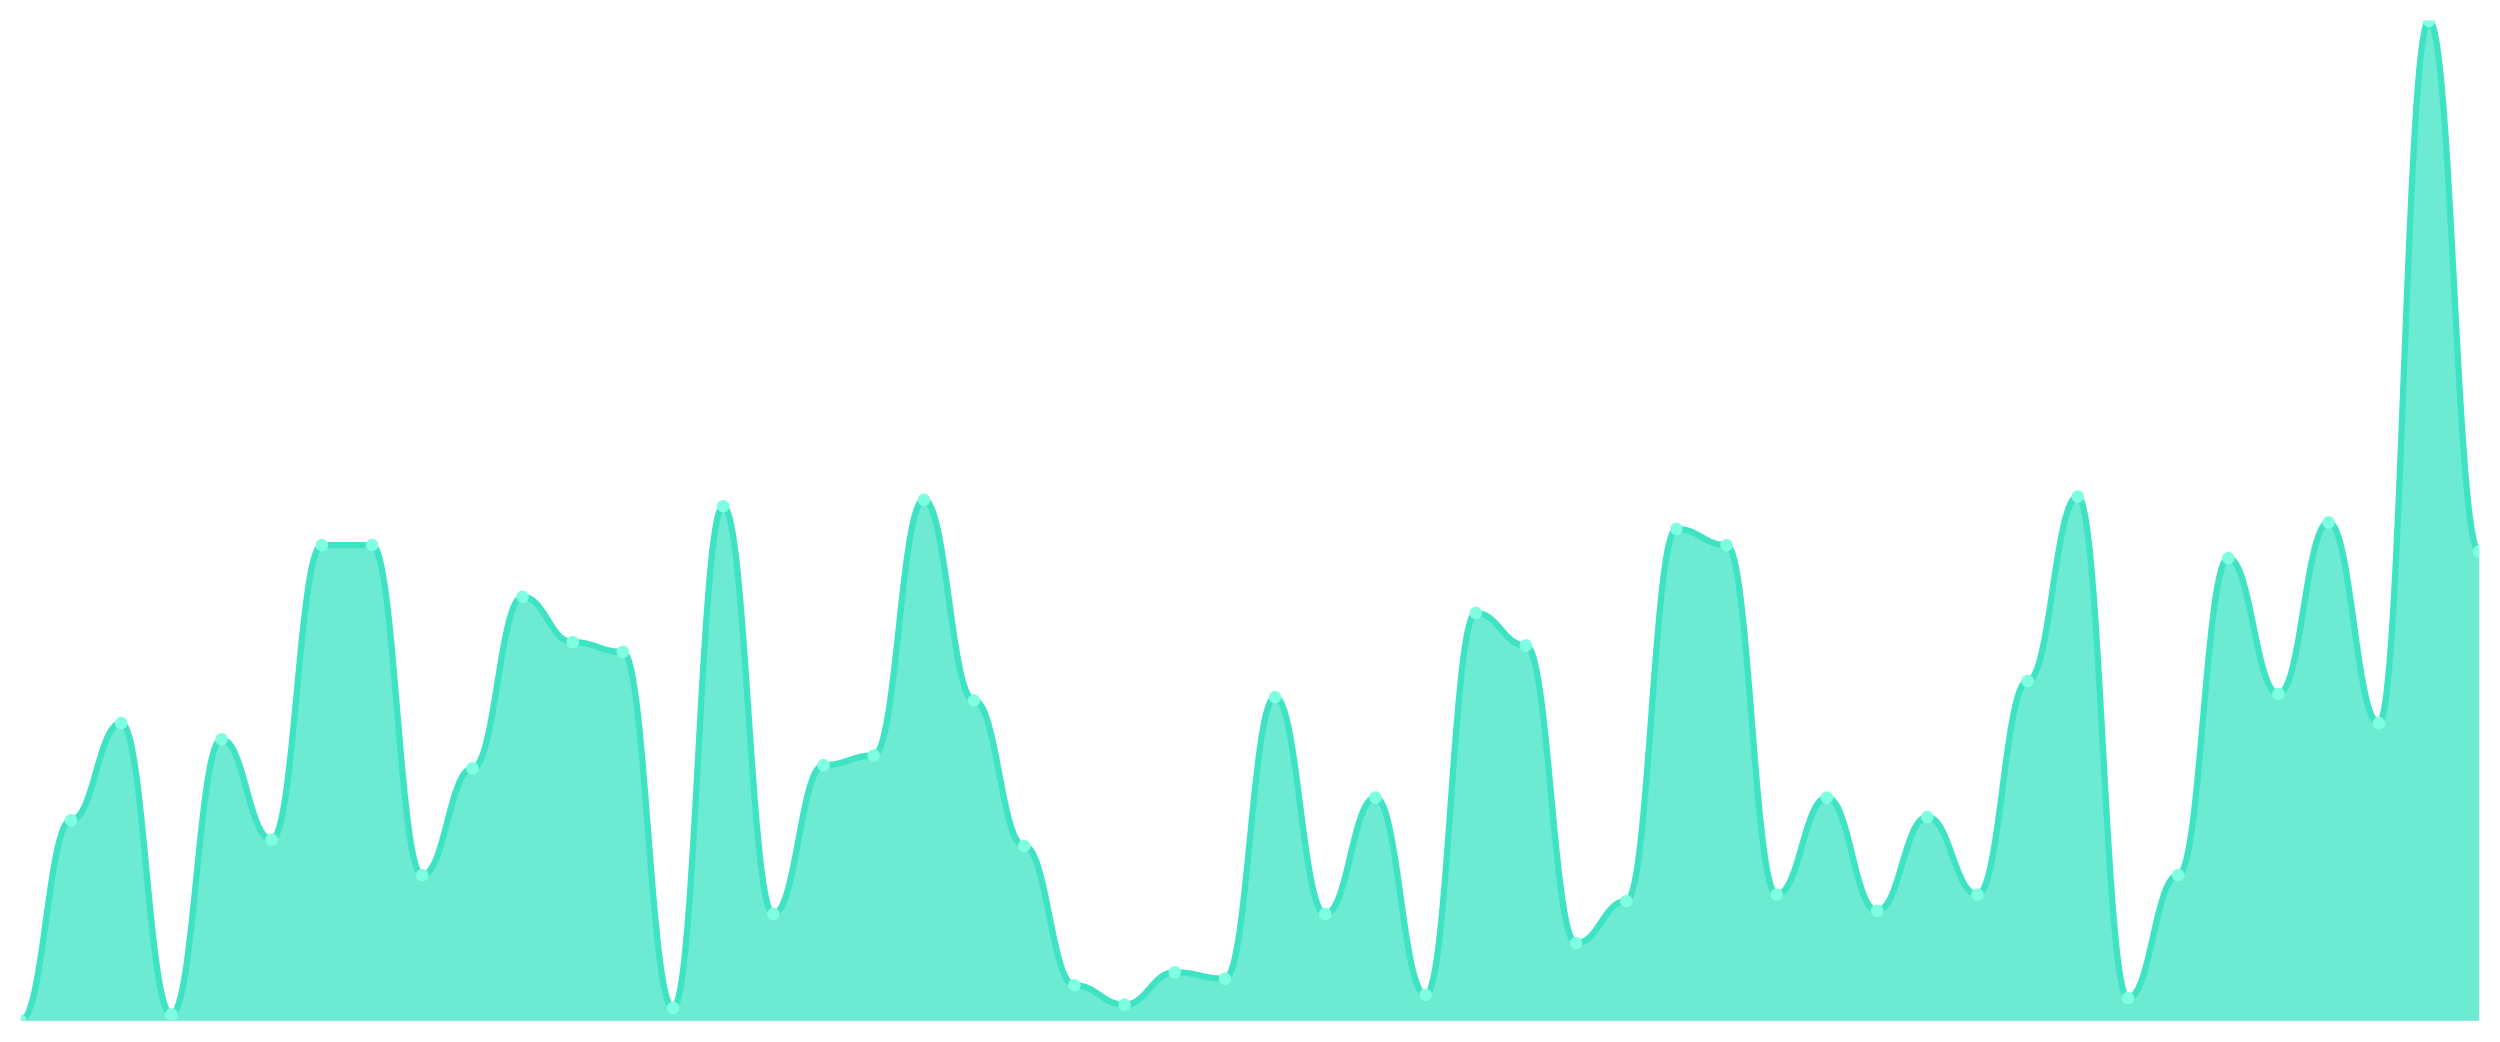
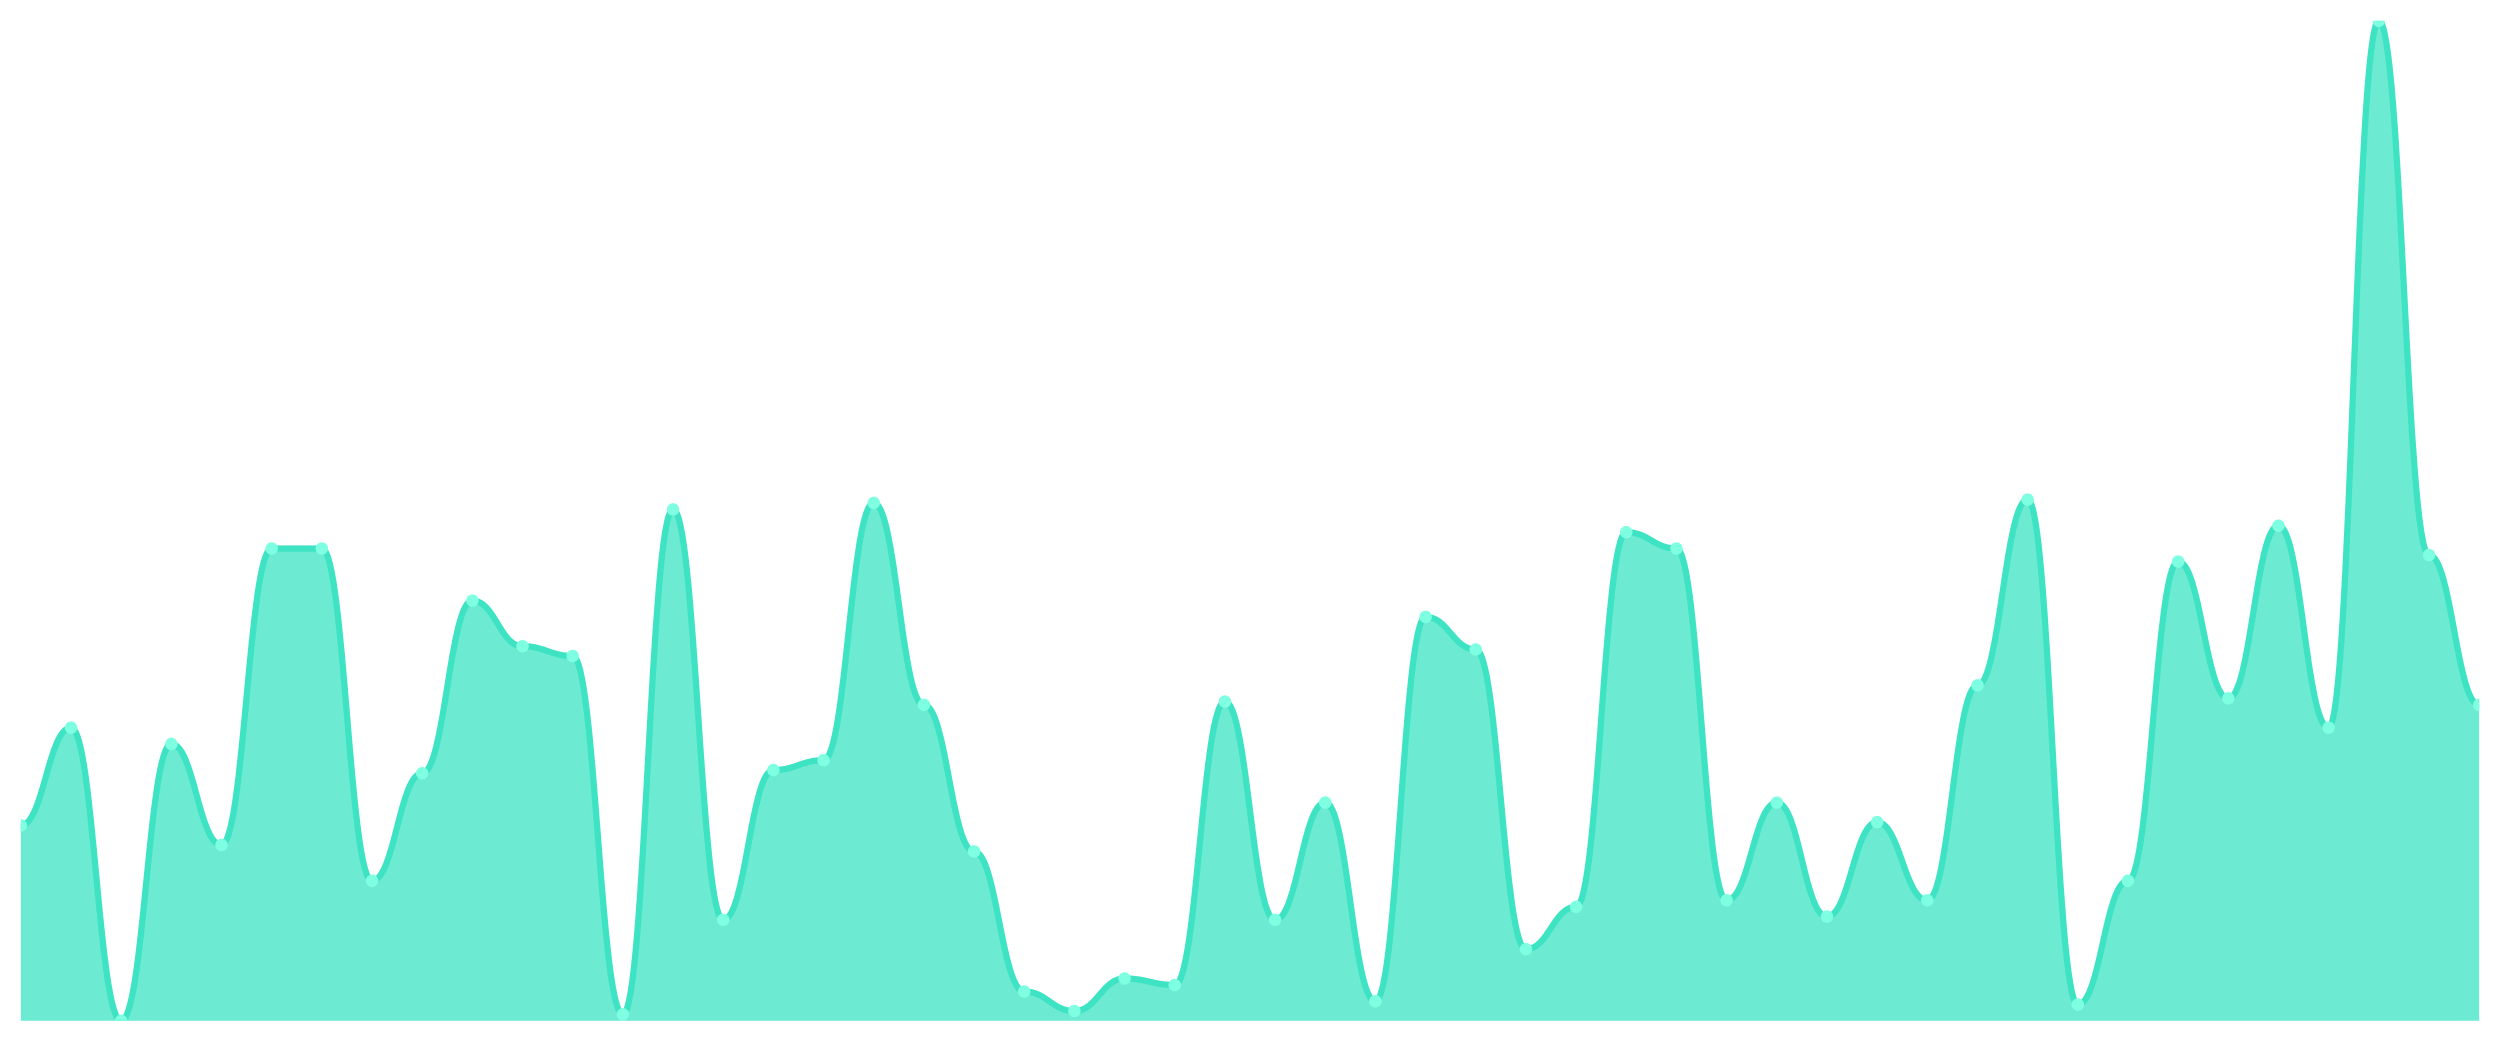
<svg xmlns="http://www.w3.org/2000/svg" viewBox="0 0 1200 500" width="1200" height="500">
  <defs>
    <clipPath id="c">
      <rect x="10" y="10" width="1180" height="480" />
    </clipPath>
  </defs>
  <rect width="1200" height="500" fill="none" />
  <g clip-path="url(#c)">
-     <path d="M 10,490 L 10,490 C 20.837,490 23.245,393.689 34.082,393.689 C 44.918,393.689 47.327,347.087 58.163,347.087 C 69,347.087 71.408,486.893 82.245,486.893 C 93.082,486.893 95.49,354.854 106.327,354.854 C 117.163,354.854 119.571,403.01 130.408,403.01 C 141.245,403.01 143.653,261.65 154.49,261.65 C 165.327,261.65 167.735,261.65 178.571,261.65 C 189.408,261.65 191.816,420.097 202.653,420.097 C 213.49,420.097 215.898,368.835 226.735,368.835 C 237.571,368.835 239.98,286.505 250.816,286.505 C 261.653,286.505 264.061,308.252 274.898,308.252 C 285.735,308.252 288.143,312.913 298.98,312.913 C 309.816,312.913 312.224,483.786 323.061,483.786 C 333.898,483.786 336.306,243.01 347.143,243.01 C 357.98,243.01 360.388,438.738 371.224,438.738 C 382.061,438.738 384.469,367.282 395.306,367.282 C 406.143,367.282 408.551,362.621 419.388,362.621 C 430.224,362.621 432.633,239.903 443.469,239.903 C 454.306,239.903 456.714,336.214 467.551,336.214 C 478.388,336.214 480.796,406.117 491.633,406.117 C 502.469,406.117 504.878,472.913 515.714,472.913 C 526.551,472.913 528.959,482.233 539.796,482.233 C 550.633,482.233 553.041,466.699 563.878,466.699 C 574.714,466.699 577.122,469.806 587.959,469.806 C 598.796,469.806 601.204,334.66 612.041,334.66 C 622.878,334.66 625.286,438.738 636.122,438.738 C 646.959,438.738 649.367,382.816 660.204,382.816 C 671.041,382.816 673.449,477.573 684.286,477.573 C 695.122,477.573 697.531,294.272 708.367,294.272 C 719.204,294.272 721.612,309.806 732.449,309.806 C 743.286,309.806 745.694,452.718 756.531,452.718 C 767.367,452.718 769.776,432.524 780.612,432.524 C 791.449,432.524 793.857,253.883 804.694,253.883 C 815.531,253.883 817.939,261.65 828.776,261.65 C 839.612,261.65 842.02,429.417 852.857,429.417 C 863.694,429.417 866.102,382.816 876.939,382.816 C 887.776,382.816 890.184,437.184 901.02,437.184 C 911.857,437.184 914.265,392.136 925.102,392.136 C 935.939,392.136 938.347,429.417 949.184,429.417 C 960.02,429.417 962.429,326.893 973.265,326.893 C 984.102,326.893 986.51,238.35 997.347,238.35 C 1008.184,238.35 1010.592,479.126 1021.429,479.126 C 1032.265,479.126 1034.673,420.097 1045.51,420.097 C 1056.347,420.097 1058.755,267.864 1069.592,267.864 C 1080.429,267.864 1082.837,333.107 1093.673,333.107 C 1104.51,333.107 1106.918,250.777 1117.755,250.777 C 1128.592,250.777 1131,347.087 1141.837,347.087 C 1152.673,347.087 1155.082,10 1165.918,10 C 1176.755,10 1179.163,264.757 1190,264.757 L 1190,490 Z" fill="rgba(61,227,195,0.75)" />
-     <path d="M 10,490 C 20.837,490 23.245,393.689 34.082,393.689 C 44.918,393.689 47.327,347.087 58.163,347.087 C 69,347.087 71.408,486.893 82.245,486.893 C 93.082,486.893 95.49,354.854 106.327,354.854 C 117.163,354.854 119.571,403.01 130.408,403.01 C 141.245,403.01 143.653,261.65 154.49,261.65 C 165.327,261.65 167.735,261.65 178.571,261.65 C 189.408,261.65 191.816,420.097 202.653,420.097 C 213.49,420.097 215.898,368.835 226.735,368.835 C 237.571,368.835 239.98,286.505 250.816,286.505 C 261.653,286.505 264.061,308.252 274.898,308.252 C 285.735,308.252 288.143,312.913 298.98,312.913 C 309.816,312.913 312.224,483.786 323.061,483.786 C 333.898,483.786 336.306,243.01 347.143,243.01 C 357.98,243.01 360.388,438.738 371.224,438.738 C 382.061,438.738 384.469,367.282 395.306,367.282 C 406.143,367.282 408.551,362.621 419.388,362.621 C 430.224,362.621 432.633,239.903 443.469,239.903 C 454.306,239.903 456.714,336.214 467.551,336.214 C 478.388,336.214 480.796,406.117 491.633,406.117 C 502.469,406.117 504.878,472.913 515.714,472.913 C 526.551,472.913 528.959,482.233 539.796,482.233 C 550.633,482.233 553.041,466.699 563.878,466.699 C 574.714,466.699 577.122,469.806 587.959,469.806 C 598.796,469.806 601.204,334.66 612.041,334.66 C 622.878,334.66 625.286,438.738 636.122,438.738 C 646.959,438.738 649.367,382.816 660.204,382.816 C 671.041,382.816 673.449,477.573 684.286,477.573 C 695.122,477.573 697.531,294.272 708.367,294.272 C 719.204,294.272 721.612,309.806 732.449,309.806 C 743.286,309.806 745.694,452.718 756.531,452.718 C 767.367,452.718 769.776,432.524 780.612,432.524 C 791.449,432.524 793.857,253.883 804.694,253.883 C 815.531,253.883 817.939,261.65 828.776,261.65 C 839.612,261.65 842.02,429.417 852.857,429.417 C 863.694,429.417 866.102,382.816 876.939,382.816 C 887.776,382.816 890.184,437.184 901.02,437.184 C 911.857,437.184 914.265,392.136 925.102,392.136 C 935.939,392.136 938.347,429.417 949.184,429.417 C 960.02,429.417 962.429,326.893 973.265,326.893 C 984.102,326.893 986.51,238.35 997.347,238.35 C 1008.184,238.35 1010.592,479.126 1021.429,479.126 C 1032.265,479.126 1034.673,420.097 1045.51,420.097 C 1056.347,420.097 1058.755,267.864 1069.592,267.864 C 1080.429,267.864 1082.837,333.107 1093.673,333.107 C 1104.51,333.107 1106.918,250.777 1117.755,250.777 C 1128.592,250.777 1131,347.087 1141.837,347.087 C 1152.673,347.087 1155.082,10 1165.918,10 C 1176.755,10 1179.163,264.757 1190,264.757" fill="none" stroke="#3de3c3" stroke-width="3" stroke-linecap="round" stroke-linejoin="round" />
-     <circle cx="10" cy="490" r="3" fill="#7fffe1" />
-     <circle cx="34.082" cy="393.689" r="3" fill="#7fffe1" />
-     <circle cx="58.163" cy="347.087" r="3" fill="#7fffe1" />
-     <circle cx="82.245" cy="486.893" r="3" fill="#7fffe1" />
-     <circle cx="106.327" cy="354.854" r="3" fill="#7fffe1" />
-     <circle cx="130.408" cy="403.01" r="3" fill="#7fffe1" />
-     <circle cx="154.49" cy="261.65" r="3" fill="#7fffe1" />
-     <circle cx="178.571" cy="261.65" r="3" fill="#7fffe1" />
-     <circle cx="202.653" cy="420.097" r="3" fill="#7fffe1" />
-     <circle cx="226.735" cy="368.835" r="3" fill="#7fffe1" />
-     <circle cx="250.816" cy="286.505" r="3" fill="#7fffe1" />
-     <circle cx="274.898" cy="308.252" r="3" fill="#7fffe1" />
-     <circle cx="298.98" cy="312.913" r="3" fill="#7fffe1" />
-     <circle cx="323.061" cy="483.786" r="3" fill="#7fffe1" />
-     <circle cx="347.143" cy="243.01" r="3" fill="#7fffe1" />
-     <circle cx="371.224" cy="438.738" r="3" fill="#7fffe1" />
-     <circle cx="395.306" cy="367.282" r="3" fill="#7fffe1" />
-     <circle cx="419.388" cy="362.621" r="3" fill="#7fffe1" />
-     <circle cx="443.469" cy="239.903" r="3" fill="#7fffe1" />
-     <circle cx="467.551" cy="336.214" r="3" fill="#7fffe1" />
-     <circle cx="491.633" cy="406.117" r="3" fill="#7fffe1" />
-     <circle cx="515.714" cy="472.913" r="3" fill="#7fffe1" />
-     <circle cx="539.796" cy="482.233" r="3" fill="#7fffe1" />
-     <circle cx="563.878" cy="466.699" r="3" fill="#7fffe1" />
-     <circle cx="587.959" cy="469.806" r="3" fill="#7fffe1" />
-     <circle cx="612.041" cy="334.66" r="3" fill="#7fffe1" />
-     <circle cx="636.122" cy="438.738" r="3" fill="#7fffe1" />
-     <circle cx="660.204" cy="382.816" r="3" fill="#7fffe1" />
-     <circle cx="684.286" cy="477.573" r="3" fill="#7fffe1" />
-     <circle cx="708.367" cy="294.272" r="3" fill="#7fffe1" />
-     <circle cx="732.449" cy="309.806" r="3" fill="#7fffe1" />
-     <circle cx="756.531" cy="452.718" r="3" fill="#7fffe1" />
-     <circle cx="780.612" cy="432.524" r="3" fill="#7fffe1" />
-     <circle cx="804.694" cy="253.883" r="3" fill="#7fffe1" />
-     <circle cx="828.776" cy="261.65" r="3" fill="#7fffe1" />
-     <circle cx="852.857" cy="429.417" r="3" fill="#7fffe1" />
-     <circle cx="876.939" cy="382.816" r="3" fill="#7fffe1" />
-     <circle cx="901.02" cy="437.184" r="3" fill="#7fffe1" />
-     <circle cx="925.102" cy="392.136" r="3" fill="#7fffe1" />
-     <circle cx="949.184" cy="429.417" r="3" fill="#7fffe1" />
-     <circle cx="973.265" cy="326.893" r="3" fill="#7fffe1" />
-     <circle cx="997.347" cy="238.35" r="3" fill="#7fffe1" />
-     <circle cx="1021.429" cy="479.126" r="3" fill="#7fffe1" />
-     <circle cx="1045.51" cy="420.097" r="3" fill="#7fffe1" />
-     <circle cx="1069.592" cy="267.864" r="3" fill="#7fffe1" />
-     <circle cx="1093.673" cy="333.107" r="3" fill="#7fffe1" />
-     <circle cx="1117.755" cy="250.777" r="3" fill="#7fffe1" />
-     <circle cx="1141.837" cy="347.087" r="3" fill="#7fffe1" />
-     <circle cx="1165.918" cy="10" r="3" fill="#7fffe1" />
-     <circle cx="1190" cy="264.757" r="3" fill="#7fffe1" />
+     <path d="M 10,490 L 10,396.189 C 20.837,396.189 23.245,349.283 34.082,349.283 C 44.918,349.283 47.327,490 58.163,490 C 69,490 71.408,357.101 82.245,357.101 C 93.082,357.101 95.49,405.57 106.327,405.57 C 117.163,405.57 119.571,263.29 130.408,263.29 C 141.245,263.29 143.653,263.29 154.49,263.29 C 165.327,263.29 167.735,422.769 178.571,422.769 C 189.408,422.769 191.816,371.173 202.653,371.173 C 213.49,371.173 215.898,288.306 226.735,288.306 C 237.571,288.306 239.98,310.195 250.816,310.195 C 261.653,310.195 264.061,314.886 274.898,314.886 C 285.735,314.886 288.143,486.873 298.98,486.873 C 309.816,486.873 312.224,244.528 323.061,244.528 C 333.898,244.528 336.306,441.531 347.143,441.531 C 357.98,441.531 360.388,369.609 371.224,369.609 C 382.061,369.609 384.469,364.919 395.306,364.919 C 406.143,364.919 408.551,241.401 419.388,241.401 C 430.224,241.401 432.633,338.339 443.469,338.339 C 454.306,338.339 456.714,408.697 467.551,408.697 C 478.388,408.697 480.796,475.928 491.633,475.928 C 502.469,475.928 504.878,485.309 515.714,485.309 C 526.551,485.309 528.959,469.674 539.796,469.674 C 550.633,469.674 553.041,472.801 563.878,472.801 C 574.714,472.801 577.122,336.775 587.959,336.775 C 598.796,336.775 601.204,441.531 612.041,441.531 C 622.878,441.531 625.286,385.244 636.122,385.244 C 646.959,385.244 649.367,480.619 660.204,480.619 C 671.041,480.619 673.449,296.124 684.286,296.124 C 695.122,296.124 697.531,311.759 708.367,311.759 C 719.204,311.759 721.612,455.603 732.449,455.603 C 743.286,455.603 745.694,435.277 756.531,435.277 C 767.367,435.277 769.776,255.472 780.612,255.472 C 791.449,255.472 793.857,263.29 804.694,263.29 C 815.531,263.29 817.939,432.15 828.776,432.15 C 839.612,432.15 842.02,385.244 852.857,385.244 C 863.694,385.244 866.102,439.967 876.939,439.967 C 887.776,439.967 890.184,394.625 901.02,394.625 C 911.857,394.625 914.265,432.15 925.102,432.15 C 935.939,432.15 938.347,328.958 949.184,328.958 C 960.02,328.958 962.429,239.837 973.265,239.837 C 984.102,239.837 986.51,482.182 997.347,482.182 C 1008.184,482.182 1010.592,422.769 1021.429,422.769 C 1032.265,422.769 1034.673,269.544 1045.51,269.544 C 1056.347,269.544 1058.755,335.212 1069.592,335.212 C 1080.429,335.212 1082.837,252.345 1093.673,252.345 C 1104.51,252.345 1106.918,349.283 1117.755,349.283 C 1128.592,349.283 1131,10 1141.837,10 C 1152.673,10 1155.082,266.417 1165.918,266.417 C 1176.755,266.417 1179.163,338.339 1190,338.339 L 1190,490 Z" fill="rgba(61,227,195,0.75)" />
+     <path d="M 10,396.189 C 20.837,396.189 23.245,349.283 34.082,349.283 C 44.918,349.283 47.327,490 58.163,490 C 69,490 71.408,357.101 82.245,357.101 C 93.082,357.101 95.49,405.57 106.327,405.57 C 117.163,405.57 119.571,263.29 130.408,263.29 C 141.245,263.29 143.653,263.29 154.49,263.29 C 165.327,263.29 167.735,422.769 178.571,422.769 C 189.408,422.769 191.816,371.173 202.653,371.173 C 213.49,371.173 215.898,288.306 226.735,288.306 C 237.571,288.306 239.98,310.195 250.816,310.195 C 261.653,310.195 264.061,314.886 274.898,314.886 C 285.735,314.886 288.143,486.873 298.98,486.873 C 309.816,486.873 312.224,244.528 323.061,244.528 C 333.898,244.528 336.306,441.531 347.143,441.531 C 357.98,441.531 360.388,369.609 371.224,369.609 C 382.061,369.609 384.469,364.919 395.306,364.919 C 406.143,364.919 408.551,241.401 419.388,241.401 C 430.224,241.401 432.633,338.339 443.469,338.339 C 454.306,338.339 456.714,408.697 467.551,408.697 C 478.388,408.697 480.796,475.928 491.633,475.928 C 502.469,475.928 504.878,485.309 515.714,485.309 C 526.551,485.309 528.959,469.674 539.796,469.674 C 550.633,469.674 553.041,472.801 563.878,472.801 C 574.714,472.801 577.122,336.775 587.959,336.775 C 598.796,336.775 601.204,441.531 612.041,441.531 C 622.878,441.531 625.286,385.244 636.122,385.244 C 646.959,385.244 649.367,480.619 660.204,480.619 C 671.041,480.619 673.449,296.124 684.286,296.124 C 695.122,296.124 697.531,311.759 708.367,311.759 C 719.204,311.759 721.612,455.603 732.449,455.603 C 743.286,455.603 745.694,435.277 756.531,435.277 C 767.367,435.277 769.776,255.472 780.612,255.472 C 791.449,255.472 793.857,263.29 804.694,263.29 C 815.531,263.29 817.939,432.15 828.776,432.15 C 839.612,432.15 842.02,385.244 852.857,385.244 C 863.694,385.244 866.102,439.967 876.939,439.967 C 887.776,439.967 890.184,394.625 901.02,394.625 C 911.857,394.625 914.265,432.15 925.102,432.15 C 935.939,432.15 938.347,328.958 949.184,328.958 C 960.02,328.958 962.429,239.837 973.265,239.837 C 984.102,239.837 986.51,482.182 997.347,482.182 C 1008.184,482.182 1010.592,422.769 1021.429,422.769 C 1032.265,422.769 1034.673,269.544 1045.51,269.544 C 1056.347,269.544 1058.755,335.212 1069.592,335.212 C 1080.429,335.212 1082.837,252.345 1093.673,252.345 C 1104.51,252.345 1106.918,349.283 1117.755,349.283 C 1128.592,349.283 1131,10 1141.837,10 C 1152.673,10 1155.082,266.417 1165.918,266.417 C 1176.755,266.417 1179.163,338.339 1190,338.339" fill="none" stroke="#3de3c3" stroke-width="3" stroke-linecap="round" stroke-linejoin="round" />
+     <circle cx="10" cy="396.189" r="3" fill="#7fffe1" />
+     <circle cx="34.082" cy="349.283" r="3" fill="#7fffe1" />
+     <circle cx="58.163" cy="490" r="3" fill="#7fffe1" />
+     <circle cx="82.245" cy="357.101" r="3" fill="#7fffe1" />
+     <circle cx="106.327" cy="405.57" r="3" fill="#7fffe1" />
+     <circle cx="130.408" cy="263.29" r="3" fill="#7fffe1" />
+     <circle cx="154.49" cy="263.29" r="3" fill="#7fffe1" />
+     <circle cx="178.571" cy="422.769" r="3" fill="#7fffe1" />
+     <circle cx="202.653" cy="371.173" r="3" fill="#7fffe1" />
+     <circle cx="226.735" cy="288.306" r="3" fill="#7fffe1" />
+     <circle cx="250.816" cy="310.195" r="3" fill="#7fffe1" />
+     <circle cx="274.898" cy="314.886" r="3" fill="#7fffe1" />
+     <circle cx="298.98" cy="486.873" r="3" fill="#7fffe1" />
+     <circle cx="323.061" cy="244.528" r="3" fill="#7fffe1" />
+     <circle cx="347.143" cy="441.531" r="3" fill="#7fffe1" />
+     <circle cx="371.224" cy="369.609" r="3" fill="#7fffe1" />
+     <circle cx="395.306" cy="364.919" r="3" fill="#7fffe1" />
+     <circle cx="419.388" cy="241.401" r="3" fill="#7fffe1" />
+     <circle cx="443.469" cy="338.339" r="3" fill="#7fffe1" />
+     <circle cx="467.551" cy="408.697" r="3" fill="#7fffe1" />
+     <circle cx="491.633" cy="475.928" r="3" fill="#7fffe1" />
+     <circle cx="515.714" cy="485.309" r="3" fill="#7fffe1" />
+     <circle cx="539.796" cy="469.674" r="3" fill="#7fffe1" />
+     <circle cx="563.878" cy="472.801" r="3" fill="#7fffe1" />
+     <circle cx="587.959" cy="336.775" r="3" fill="#7fffe1" />
+     <circle cx="612.041" cy="441.531" r="3" fill="#7fffe1" />
+     <circle cx="636.122" cy="385.244" r="3" fill="#7fffe1" />
+     <circle cx="660.204" cy="480.619" r="3" fill="#7fffe1" />
+     <circle cx="684.286" cy="296.124" r="3" fill="#7fffe1" />
+     <circle cx="708.367" cy="311.759" r="3" fill="#7fffe1" />
+     <circle cx="732.449" cy="455.603" r="3" fill="#7fffe1" />
+     <circle cx="756.531" cy="435.277" r="3" fill="#7fffe1" />
+     <circle cx="780.612" cy="255.472" r="3" fill="#7fffe1" />
+     <circle cx="804.694" cy="263.29" r="3" fill="#7fffe1" />
+     <circle cx="828.776" cy="432.15" r="3" fill="#7fffe1" />
+     <circle cx="852.857" cy="385.244" r="3" fill="#7fffe1" />
+     <circle cx="876.939" cy="439.967" r="3" fill="#7fffe1" />
+     <circle cx="901.02" cy="394.625" r="3" fill="#7fffe1" />
+     <circle cx="925.102" cy="432.15" r="3" fill="#7fffe1" />
+     <circle cx="949.184" cy="328.958" r="3" fill="#7fffe1" />
+     <circle cx="973.265" cy="239.837" r="3" fill="#7fffe1" />
+     <circle cx="997.347" cy="482.182" r="3" fill="#7fffe1" />
+     <circle cx="1021.429" cy="422.769" r="3" fill="#7fffe1" />
+     <circle cx="1045.51" cy="269.544" r="3" fill="#7fffe1" />
+     <circle cx="1069.592" cy="335.212" r="3" fill="#7fffe1" />
+     <circle cx="1093.673" cy="252.345" r="3" fill="#7fffe1" />
+     <circle cx="1117.755" cy="349.283" r="3" fill="#7fffe1" />
+     <circle cx="1141.837" cy="10" r="3" fill="#7fffe1" />
+     <circle cx="1165.918" cy="266.417" r="3" fill="#7fffe1" />
+     <circle cx="1190" cy="338.339" r="3" fill="#7fffe1" />
  </g>
</svg>
